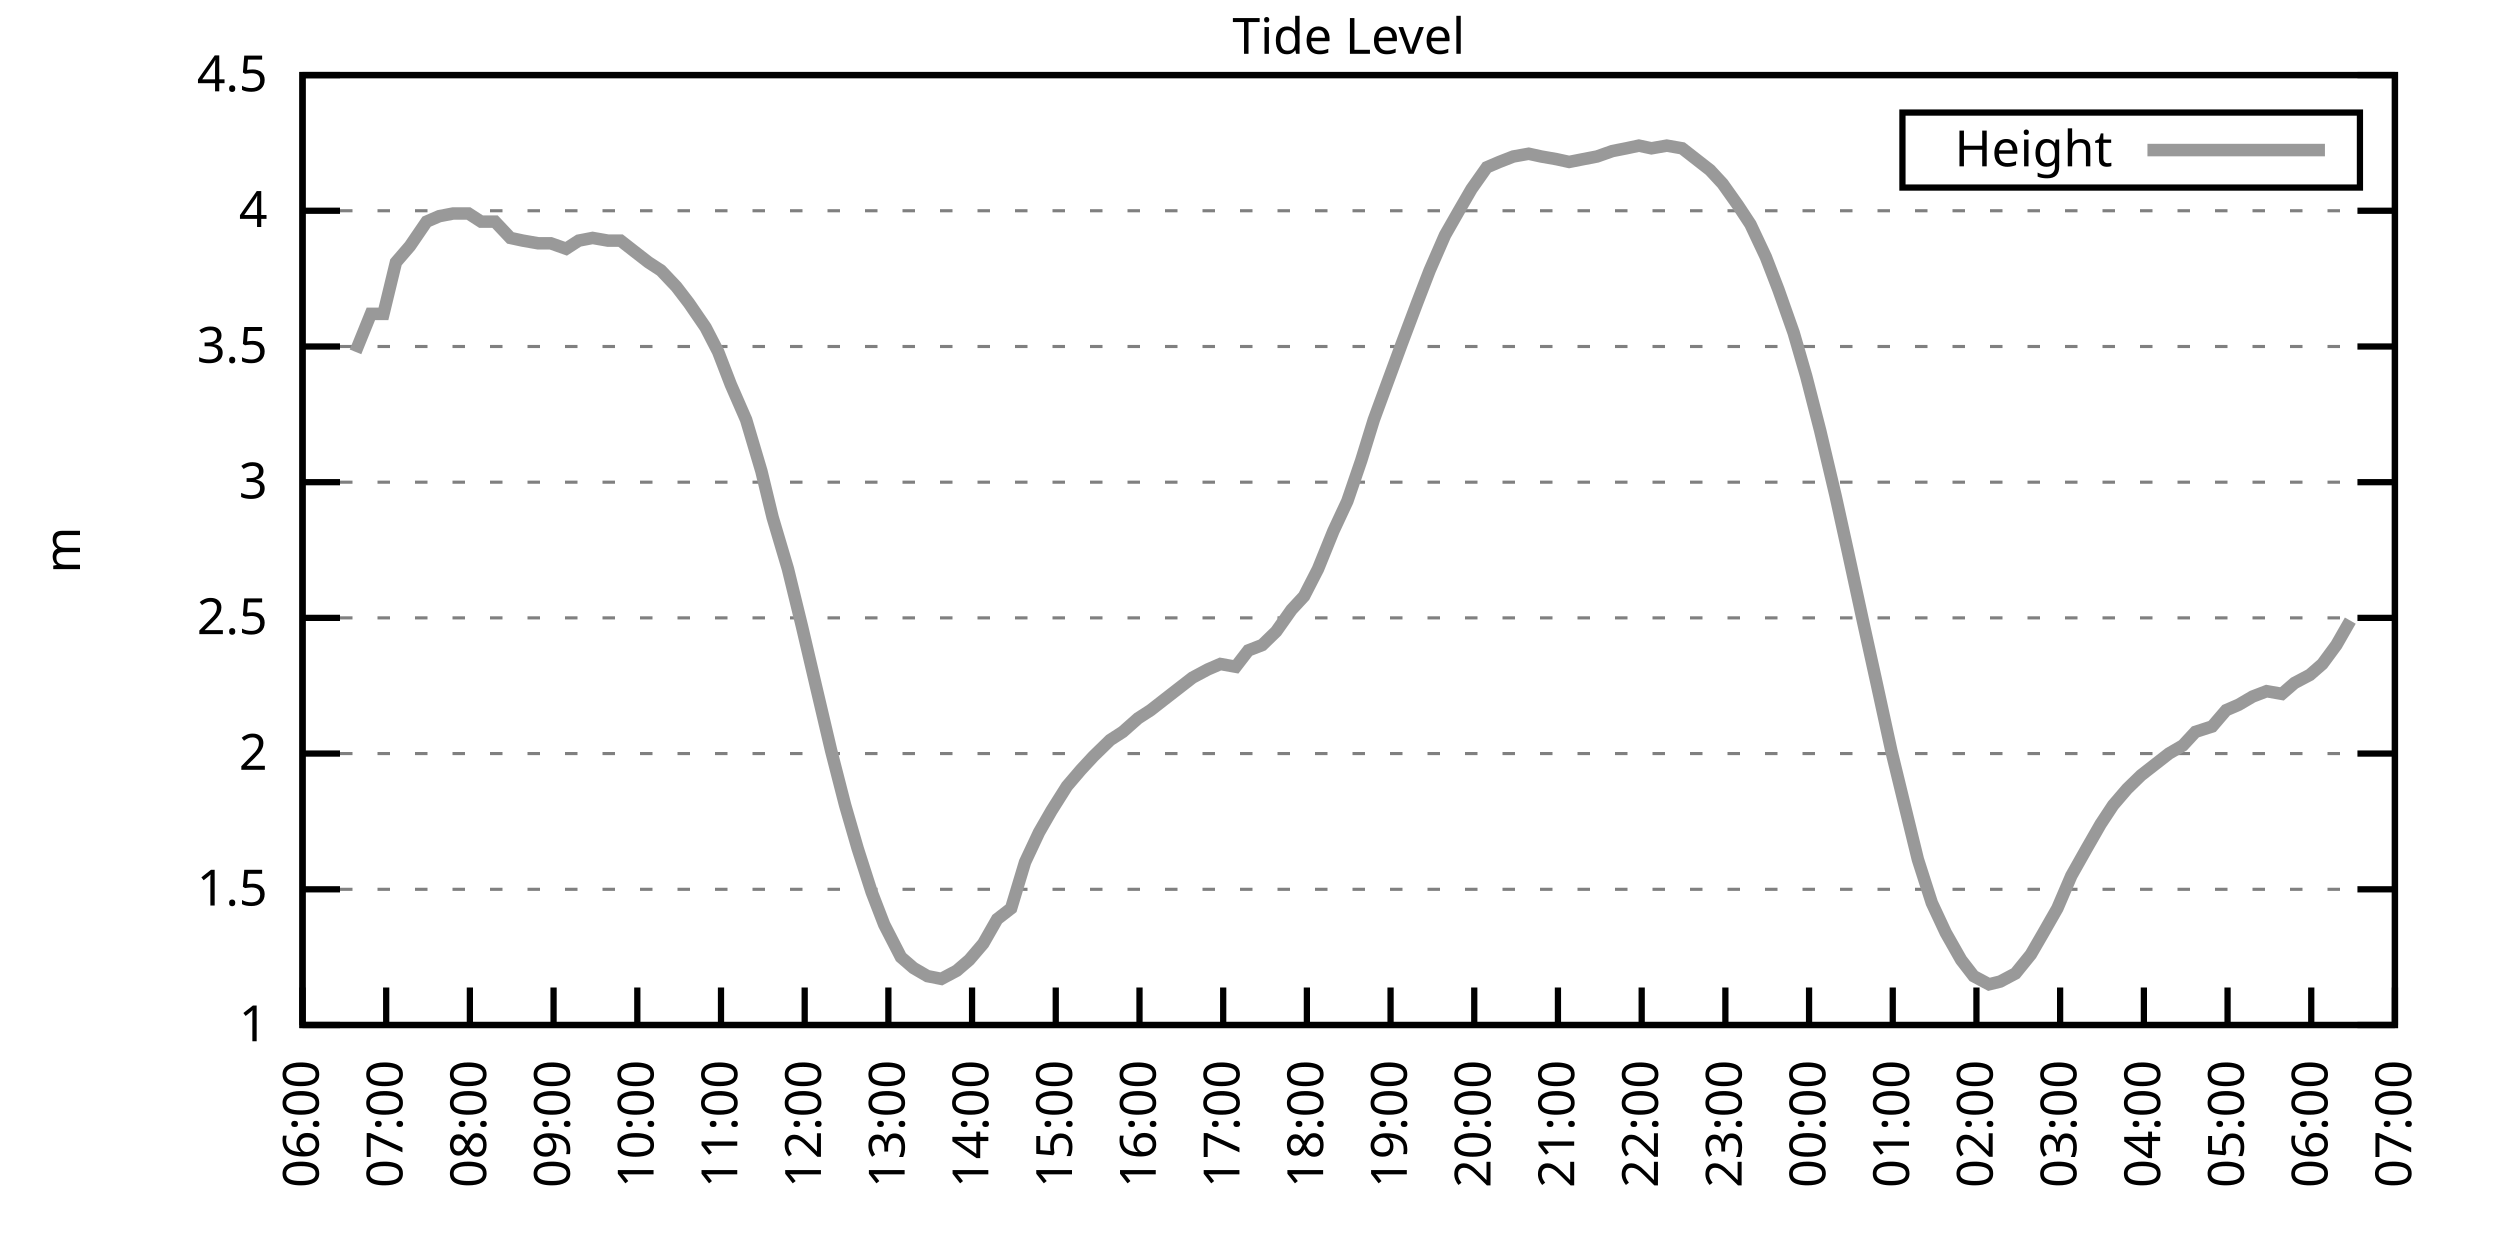
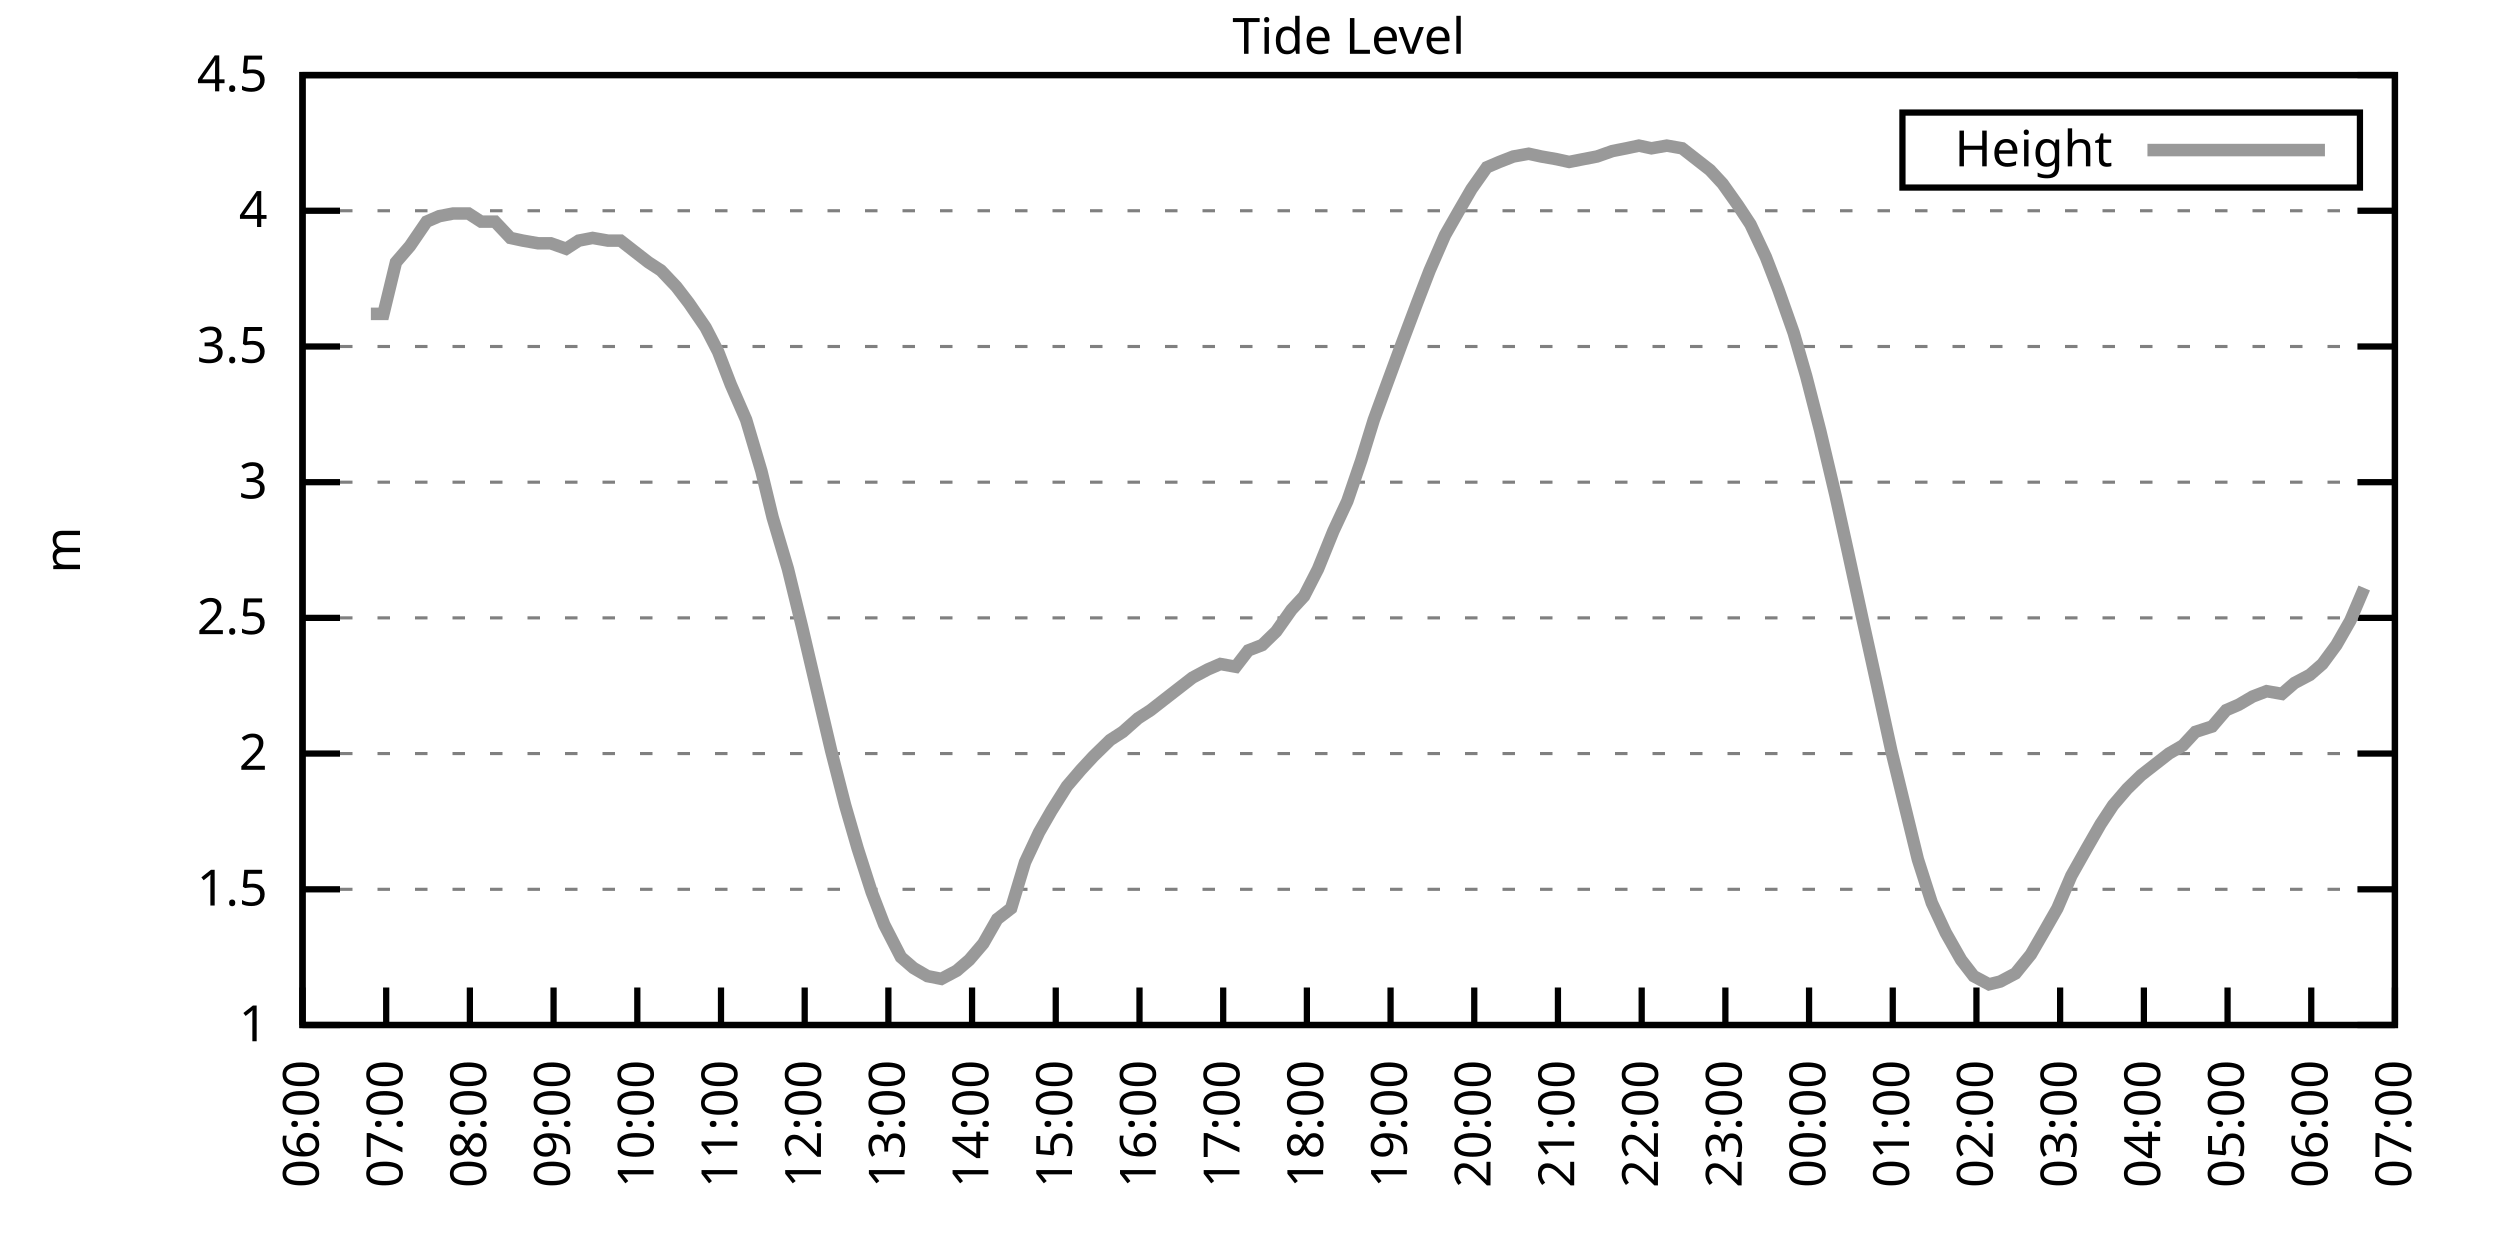
<svg xmlns="http://www.w3.org/2000/svg" xmlns:xlink="http://www.w3.org/1999/xlink" width="400" height="200" viewBox="0 0 400 200">
  <g id="gnuplot_canvas">
    <rect x="0" y="0" width="400" height="200" fill="none" />
    <defs>
      <circle id="gpDot" r="0.5" stroke-width="0.5" stroke="currentColor" />
      <path id="gpPt0" stroke-width="0.333" stroke="currentColor" d="M-1,0 h2 M0,-1 v2" />
      <path id="gpPt1" stroke-width="0.333" stroke="currentColor" d="M-1,-1 L1,1 M1,-1 L-1,1" />
      <path id="gpPt2" stroke-width="0.333" stroke="currentColor" d="M-1,0 L1,0 M0,-1 L0,1 M-1,-1 L1,1 M-1,1 L1,-1" />
      <rect id="gpPt3" stroke-width="0.333" stroke="currentColor" x="-1" y="-1" width="2" height="2" />
      <rect id="gpPt4" stroke-width="0.333" stroke="currentColor" fill="currentColor" x="-1" y="-1" width="2" height="2" />
      <circle id="gpPt5" stroke-width="0.333" stroke="currentColor" cx="0" cy="0" r="1" />
      <use xlink:href="#gpPt5" id="gpPt6" fill="currentColor" stroke="none" />
      <path id="gpPt7" stroke-width="0.333" stroke="currentColor" d="M0,-1.33 L-1.33,0.67 L1.33,0.67 z" />
      <use xlink:href="#gpPt7" id="gpPt8" fill="currentColor" stroke="none" />
      <use xlink:href="#gpPt7" id="gpPt9" stroke="currentColor" transform="rotate(180)" />
      <use xlink:href="#gpPt9" id="gpPt10" fill="currentColor" stroke="none" />
      <use xlink:href="#gpPt3" id="gpPt11" stroke="currentColor" transform="rotate(45)" />
      <use xlink:href="#gpPt11" id="gpPt12" fill="currentColor" stroke="none" />
      <path id="gpPt13" stroke-width="0.333" stroke="currentColor" d="M0,1.330 L1.265,0.411 L0.782,-1.067 L-0.782,-1.076 L-1.265,0.411 z" />
      <use xlink:href="#gpPt13" id="gpPt14" fill="currentColor" stroke="none" />
      <filter id="textbox" filterUnits="objectBoundingBox" x="0" y="0" height="1" width="1">
        <feFlood flood-color="white" flood-opacity="1" result="bgnd" />
        <feComposite in="SourceGraphic" in2="bgnd" operator="atop" />
      </filter>
      <filter id="greybox" filterUnits="objectBoundingBox" x="0" y="0" height="1" width="1">
        <feFlood flood-color="lightgrey" flood-opacity="1" result="grey" />
        <feComposite in="SourceGraphic" in2="grey" operator="atop" />
      </filter>
    </defs>
    <g fill="none" color="white" stroke="currentColor" stroke-width="1.00" stroke-linecap="butt" stroke-linejoin="miter">
</g>
    <g fill="none" color="black" stroke="currentColor" stroke-width="1.00" stroke-linecap="butt" stroke-linejoin="miter">
      <g stroke="none" shape-rendering="crispEdges">
        <polygon fill="rgb(255, 255, 255)" points="48.40,164.00 383.18,164.00 383.18,12.02 48.40,12.02 " />
      </g>
    </g>
    <g fill="none" color="black" stroke="currentColor" stroke-width="1.00" stroke-linecap="butt" stroke-linejoin="miter">
</g>
    <g fill="none" color="black" stroke="black" stroke-width="0.50" stroke-linecap="butt" stroke-linejoin="miter">
</g>
    <g fill="none" color="gray" stroke="currentColor" stroke-width="0.50" stroke-linecap="butt" stroke-linejoin="miter">
      <path stroke="gray" stroke-dasharray="2,4" class="gridline" d="M48.40,164.00 L383.19,164.00  " />
    </g>
    <g fill="none" color="gray" stroke="gray" stroke-width="1.00" stroke-linecap="butt" stroke-linejoin="miter">
</g>
    <g fill="none" color="black" stroke="currentColor" stroke-width="1.00" stroke-linecap="butt" stroke-linejoin="miter">
      <path stroke="black" d="M48.40,164.00 L54.40,164.00 M383.19,164.00 L377.19,164.00  " />
      <g transform="translate(42.80,166.60)" stroke="none" fill="black" font-family="Sans" font-size="8.00" text-anchor="end">
        <text>
          <tspan font-family="Sans"> 1</tspan>
        </text>
      </g>
    </g>
    <g fill="none" color="black" stroke="currentColor" stroke-width="1.00" stroke-linecap="butt" stroke-linejoin="miter">
</g>
    <g fill="none" color="black" stroke="black" stroke-width="0.50" stroke-linecap="butt" stroke-linejoin="miter">
</g>
    <g fill="none" color="gray" stroke="currentColor" stroke-width="0.50" stroke-linecap="butt" stroke-linejoin="miter">
      <path stroke="gray" stroke-dasharray="2,4" class="gridline" d="M48.40,142.29 L383.19,142.29  " />
    </g>
    <g fill="none" color="gray" stroke="gray" stroke-width="1.00" stroke-linecap="butt" stroke-linejoin="miter">
</g>
    <g fill="none" color="black" stroke="currentColor" stroke-width="1.00" stroke-linecap="butt" stroke-linejoin="miter">
      <path stroke="black" d="M48.40,142.29 L54.40,142.29 M383.19,142.29 L377.19,142.29  " />
      <g transform="translate(42.80,144.89)" stroke="none" fill="black" font-family="Sans" font-size="8.00" text-anchor="end">
        <text>
          <tspan font-family="Sans"> 1.5</tspan>
        </text>
      </g>
    </g>
    <g fill="none" color="black" stroke="currentColor" stroke-width="1.00" stroke-linecap="butt" stroke-linejoin="miter">
</g>
    <g fill="none" color="black" stroke="black" stroke-width="0.50" stroke-linecap="butt" stroke-linejoin="miter">
</g>
    <g fill="none" color="gray" stroke="currentColor" stroke-width="0.50" stroke-linecap="butt" stroke-linejoin="miter">
      <path stroke="gray" stroke-dasharray="2,4" class="gridline" d="M48.40,120.57 L383.19,120.57  " />
    </g>
    <g fill="none" color="gray" stroke="gray" stroke-width="1.00" stroke-linecap="butt" stroke-linejoin="miter">
</g>
    <g fill="none" color="black" stroke="currentColor" stroke-width="1.00" stroke-linecap="butt" stroke-linejoin="miter">
      <path stroke="black" d="M48.40,120.57 L54.40,120.57 M383.19,120.57 L377.19,120.57  " />
      <g transform="translate(42.80,123.17)" stroke="none" fill="black" font-family="Sans" font-size="8.00" text-anchor="end">
        <text>
          <tspan font-family="Sans"> 2</tspan>
        </text>
      </g>
    </g>
    <g fill="none" color="black" stroke="currentColor" stroke-width="1.00" stroke-linecap="butt" stroke-linejoin="miter">
</g>
    <g fill="none" color="black" stroke="black" stroke-width="0.50" stroke-linecap="butt" stroke-linejoin="miter">
</g>
    <g fill="none" color="gray" stroke="currentColor" stroke-width="0.50" stroke-linecap="butt" stroke-linejoin="miter">
      <path stroke="gray" stroke-dasharray="2,4" class="gridline" d="M48.40,98.86 L383.19,98.86  " />
    </g>
    <g fill="none" color="gray" stroke="gray" stroke-width="1.00" stroke-linecap="butt" stroke-linejoin="miter">
</g>
    <g fill="none" color="black" stroke="currentColor" stroke-width="1.00" stroke-linecap="butt" stroke-linejoin="miter">
      <path stroke="black" d="M48.40,98.86 L54.40,98.86 M383.19,98.86 L377.19,98.86  " />
      <g transform="translate(42.80,101.46)" stroke="none" fill="black" font-family="Sans" font-size="8.00" text-anchor="end">
        <text>
          <tspan font-family="Sans"> 2.5</tspan>
        </text>
      </g>
    </g>
    <g fill="none" color="black" stroke="currentColor" stroke-width="1.00" stroke-linecap="butt" stroke-linejoin="miter">
</g>
    <g fill="none" color="black" stroke="black" stroke-width="0.50" stroke-linecap="butt" stroke-linejoin="miter">
</g>
    <g fill="none" color="gray" stroke="currentColor" stroke-width="0.50" stroke-linecap="butt" stroke-linejoin="miter">
      <path stroke="gray" stroke-dasharray="2,4" class="gridline" d="M48.40,77.15 L383.19,77.15  " />
    </g>
    <g fill="none" color="gray" stroke="gray" stroke-width="1.00" stroke-linecap="butt" stroke-linejoin="miter">
</g>
    <g fill="none" color="black" stroke="currentColor" stroke-width="1.00" stroke-linecap="butt" stroke-linejoin="miter">
      <path stroke="black" d="M48.40,77.15 L54.40,77.15 M383.19,77.15 L377.19,77.15  " />
      <g transform="translate(42.80,79.75)" stroke="none" fill="black" font-family="Sans" font-size="8.00" text-anchor="end">
        <text>
          <tspan font-family="Sans"> 3</tspan>
        </text>
      </g>
    </g>
    <g fill="none" color="black" stroke="currentColor" stroke-width="1.00" stroke-linecap="butt" stroke-linejoin="miter">
</g>
    <g fill="none" color="black" stroke="black" stroke-width="0.50" stroke-linecap="butt" stroke-linejoin="miter">
</g>
    <g fill="none" color="gray" stroke="currentColor" stroke-width="0.50" stroke-linecap="butt" stroke-linejoin="miter">
      <path stroke="gray" stroke-dasharray="2,4" class="gridline" d="M48.40,55.44 L383.19,55.44  " />
    </g>
    <g fill="none" color="gray" stroke="gray" stroke-width="1.00" stroke-linecap="butt" stroke-linejoin="miter">
</g>
    <g fill="none" color="black" stroke="currentColor" stroke-width="1.00" stroke-linecap="butt" stroke-linejoin="miter">
      <path stroke="black" d="M48.40,55.44 L54.40,55.44 M383.19,55.44 L377.19,55.44  " />
      <g transform="translate(42.80,58.04)" stroke="none" fill="black" font-family="Sans" font-size="8.00" text-anchor="end">
        <text>
          <tspan font-family="Sans"> 3.5</tspan>
        </text>
      </g>
    </g>
    <g fill="none" color="black" stroke="currentColor" stroke-width="1.00" stroke-linecap="butt" stroke-linejoin="miter">
</g>
    <g fill="none" color="black" stroke="black" stroke-width="0.50" stroke-linecap="butt" stroke-linejoin="miter">
</g>
    <g fill="none" color="gray" stroke="currentColor" stroke-width="0.50" stroke-linecap="butt" stroke-linejoin="miter">
      <path stroke="gray" stroke-dasharray="2,4" class="gridline" d="M48.40,33.72 L383.19,33.72  " />
    </g>
    <g fill="none" color="gray" stroke="gray" stroke-width="1.00" stroke-linecap="butt" stroke-linejoin="miter">
</g>
    <g fill="none" color="black" stroke="currentColor" stroke-width="1.00" stroke-linecap="butt" stroke-linejoin="miter">
      <path stroke="black" d="M48.40,33.72 L54.40,33.72 M383.19,33.72 L377.19,33.72  " />
      <g transform="translate(42.80,36.32)" stroke="none" fill="black" font-family="Sans" font-size="8.00" text-anchor="end">
        <text>
          <tspan font-family="Sans"> 4</tspan>
        </text>
      </g>
    </g>
    <g fill="none" color="black" stroke="currentColor" stroke-width="1.00" stroke-linecap="butt" stroke-linejoin="miter">
</g>
    <g fill="none" color="black" stroke="black" stroke-width="0.50" stroke-linecap="butt" stroke-linejoin="miter">
</g>
    <g fill="none" color="gray" stroke="currentColor" stroke-width="0.50" stroke-linecap="butt" stroke-linejoin="miter">
      <path stroke="gray" stroke-dasharray="2,4" class="gridline" d="M48.40,12.01 L383.19,12.01  " />
    </g>
    <g fill="none" color="gray" stroke="gray" stroke-width="1.00" stroke-linecap="butt" stroke-linejoin="miter">
</g>
    <g fill="none" color="black" stroke="currentColor" stroke-width="1.00" stroke-linecap="butt" stroke-linejoin="miter">
      <path stroke="black" d="M48.40,12.01 L54.40,12.01 M383.19,12.01 L377.19,12.01  " />
      <g transform="translate(42.80,14.61)" stroke="none" fill="black" font-family="Sans" font-size="8.00" text-anchor="end">
        <text>
          <tspan font-family="Sans"> 4.5</tspan>
        </text>
      </g>
    </g>
    <g fill="none" color="black" stroke="currentColor" stroke-width="1.00" stroke-linecap="butt" stroke-linejoin="miter">
      <path stroke="black" d="M48.40,164.00 L48.40,158.00  " />
      <g transform="translate(51.00,169.60) rotate(270.00)" stroke="none" fill="black" font-family="Sans" font-size="8.00" text-anchor="end">
        <text>
          <tspan font-family="Sans">06:00</tspan>
        </text>
      </g>
    </g>
    <g fill="none" color="black" stroke="currentColor" stroke-width="1.00" stroke-linecap="butt" stroke-linejoin="miter">
      <path stroke="black" d="M61.79,164.00 L61.79,158.00  " />
      <g transform="translate(64.39,169.60) rotate(270.00)" stroke="none" fill="black" font-family="Sans" font-size="8.00" text-anchor="end">
        <text>
          <tspan font-family="Sans">07:00</tspan>
        </text>
      </g>
    </g>
    <g fill="none" color="black" stroke="currentColor" stroke-width="1.00" stroke-linecap="butt" stroke-linejoin="miter">
      <path stroke="black" d="M75.18,164.00 L75.18,158.00  " />
      <g transform="translate(77.78,169.60) rotate(270.00)" stroke="none" fill="black" font-family="Sans" font-size="8.00" text-anchor="end">
        <text>
          <tspan font-family="Sans">08:00</tspan>
        </text>
      </g>
    </g>
    <g fill="none" color="black" stroke="currentColor" stroke-width="1.00" stroke-linecap="butt" stroke-linejoin="miter">
      <path stroke="black" d="M88.57,164.00 L88.57,158.00  " />
      <g transform="translate(91.17,169.60) rotate(270.00)" stroke="none" fill="black" font-family="Sans" font-size="8.00" text-anchor="end">
        <text>
          <tspan font-family="Sans">09:00</tspan>
        </text>
      </g>
    </g>
    <g fill="none" color="black" stroke="currentColor" stroke-width="1.00" stroke-linecap="butt" stroke-linejoin="miter">
      <path stroke="black" d="M101.97,164.00 L101.97,158.00  " />
      <g transform="translate(104.57,169.60) rotate(270.00)" stroke="none" fill="black" font-family="Sans" font-size="8.00" text-anchor="end">
        <text>
          <tspan font-family="Sans">10:00</tspan>
        </text>
      </g>
    </g>
    <g fill="none" color="black" stroke="currentColor" stroke-width="1.00" stroke-linecap="butt" stroke-linejoin="miter">
      <path stroke="black" d="M115.36,164.00 L115.36,158.00  " />
      <g transform="translate(117.96,169.60) rotate(270.00)" stroke="none" fill="black" font-family="Sans" font-size="8.00" text-anchor="end">
        <text>
          <tspan font-family="Sans">11:00</tspan>
        </text>
      </g>
    </g>
    <g fill="none" color="black" stroke="currentColor" stroke-width="1.00" stroke-linecap="butt" stroke-linejoin="miter">
      <path stroke="black" d="M128.75,164.00 L128.75,158.00  " />
      <g transform="translate(131.35,169.60) rotate(270.00)" stroke="none" fill="black" font-family="Sans" font-size="8.00" text-anchor="end">
        <text>
          <tspan font-family="Sans">12:00</tspan>
        </text>
      </g>
    </g>
    <g fill="none" color="black" stroke="currentColor" stroke-width="1.00" stroke-linecap="butt" stroke-linejoin="miter">
      <path stroke="black" d="M142.14,164.00 L142.14,158.00  " />
      <g transform="translate(144.74,169.60) rotate(270.00)" stroke="none" fill="black" font-family="Sans" font-size="8.00" text-anchor="end">
        <text>
          <tspan font-family="Sans">13:00</tspan>
        </text>
      </g>
    </g>
    <g fill="none" color="black" stroke="currentColor" stroke-width="1.00" stroke-linecap="butt" stroke-linejoin="miter">
      <path stroke="black" d="M155.53,164.00 L155.53,158.00  " />
      <g transform="translate(158.13,169.60) rotate(270.00)" stroke="none" fill="black" font-family="Sans" font-size="8.00" text-anchor="end">
        <text>
          <tspan font-family="Sans">14:00</tspan>
        </text>
      </g>
    </g>
    <g fill="none" color="black" stroke="currentColor" stroke-width="1.00" stroke-linecap="butt" stroke-linejoin="miter">
      <path stroke="black" d="M168.92,164.00 L168.92,158.00  " />
      <g transform="translate(171.52,169.60) rotate(270.00)" stroke="none" fill="black" font-family="Sans" font-size="8.00" text-anchor="end">
        <text>
          <tspan font-family="Sans">15:00</tspan>
        </text>
      </g>
    </g>
    <g fill="none" color="black" stroke="currentColor" stroke-width="1.00" stroke-linecap="butt" stroke-linejoin="miter">
      <path stroke="black" d="M182.32,164.00 L182.32,158.00  " />
      <g transform="translate(184.92,169.60) rotate(270.00)" stroke="none" fill="black" font-family="Sans" font-size="8.00" text-anchor="end">
        <text>
          <tspan font-family="Sans">16:00</tspan>
        </text>
      </g>
    </g>
    <g fill="none" color="black" stroke="currentColor" stroke-width="1.00" stroke-linecap="butt" stroke-linejoin="miter">
      <path stroke="black" d="M195.71,164.00 L195.71,158.00  " />
      <g transform="translate(198.31,169.60) rotate(270.00)" stroke="none" fill="black" font-family="Sans" font-size="8.00" text-anchor="end">
        <text>
          <tspan font-family="Sans">17:00</tspan>
        </text>
      </g>
    </g>
    <g fill="none" color="black" stroke="currentColor" stroke-width="1.00" stroke-linecap="butt" stroke-linejoin="miter">
      <path stroke="black" d="M209.10,164.00 L209.10,158.00  " />
      <g transform="translate(211.70,169.60) rotate(270.00)" stroke="none" fill="black" font-family="Sans" font-size="8.00" text-anchor="end">
        <text>
          <tspan font-family="Sans">18:00</tspan>
        </text>
      </g>
    </g>
    <g fill="none" color="black" stroke="currentColor" stroke-width="1.00" stroke-linecap="butt" stroke-linejoin="miter">
      <path stroke="black" d="M222.49,164.00 L222.49,158.00  " />
      <g transform="translate(225.09,169.60) rotate(270.00)" stroke="none" fill="black" font-family="Sans" font-size="8.00" text-anchor="end">
        <text>
          <tspan font-family="Sans">19:00</tspan>
        </text>
      </g>
    </g>
    <g fill="none" color="black" stroke="currentColor" stroke-width="1.00" stroke-linecap="butt" stroke-linejoin="miter">
      <path stroke="black" d="M235.88,164.00 L235.88,158.00  " />
      <g transform="translate(238.48,169.60) rotate(270.00)" stroke="none" fill="black" font-family="Sans" font-size="8.00" text-anchor="end">
        <text>
          <tspan font-family="Sans">20:00</tspan>
        </text>
      </g>
    </g>
    <g fill="none" color="black" stroke="currentColor" stroke-width="1.00" stroke-linecap="butt" stroke-linejoin="miter">
      <path stroke="black" d="M249.27,164.00 L249.27,158.00  " />
      <g transform="translate(251.87,169.60) rotate(270.00)" stroke="none" fill="black" font-family="Sans" font-size="8.00" text-anchor="end">
        <text>
          <tspan font-family="Sans">21:00</tspan>
        </text>
      </g>
    </g>
    <g fill="none" color="black" stroke="currentColor" stroke-width="1.00" stroke-linecap="butt" stroke-linejoin="miter">
      <path stroke="black" d="M262.67,164.00 L262.67,158.00  " />
      <g transform="translate(265.27,169.60) rotate(270.00)" stroke="none" fill="black" font-family="Sans" font-size="8.00" text-anchor="end">
        <text>
          <tspan font-family="Sans">22:00</tspan>
        </text>
      </g>
    </g>
    <g fill="none" color="black" stroke="currentColor" stroke-width="1.00" stroke-linecap="butt" stroke-linejoin="miter">
      <path stroke="black" d="M276.06,164.00 L276.06,158.00  " />
      <g transform="translate(278.66,169.60) rotate(270.00)" stroke="none" fill="black" font-family="Sans" font-size="8.00" text-anchor="end">
        <text>
          <tspan font-family="Sans">23:00</tspan>
        </text>
      </g>
    </g>
    <g fill="none" color="black" stroke="currentColor" stroke-width="1.00" stroke-linecap="butt" stroke-linejoin="miter">
      <path stroke="black" d="M289.45,164.00 L289.45,158.00  " />
      <g transform="translate(292.05,169.60) rotate(270.00)" stroke="none" fill="black" font-family="Sans" font-size="8.00" text-anchor="end">
        <text>
          <tspan font-family="Sans">00:00</tspan>
        </text>
      </g>
    </g>
    <g fill="none" color="black" stroke="currentColor" stroke-width="1.00" stroke-linecap="butt" stroke-linejoin="miter">
      <path stroke="black" d="M302.84,164.00 L302.84,158.00  " />
      <g transform="translate(305.44,169.60) rotate(270.00)" stroke="none" fill="black" font-family="Sans" font-size="8.00" text-anchor="end">
        <text>
          <tspan font-family="Sans">01:00</tspan>
        </text>
      </g>
    </g>
    <g fill="none" color="black" stroke="currentColor" stroke-width="1.00" stroke-linecap="butt" stroke-linejoin="miter">
      <path stroke="black" d="M316.23,164.00 L316.23,158.00  " />
      <g transform="translate(318.83,169.60) rotate(270.00)" stroke="none" fill="black" font-family="Sans" font-size="8.00" text-anchor="end">
        <text>
          <tspan font-family="Sans">02:00</tspan>
        </text>
      </g>
    </g>
    <g fill="none" color="black" stroke="currentColor" stroke-width="1.00" stroke-linecap="butt" stroke-linejoin="miter">
      <path stroke="black" d="M329.62,164.00 L329.62,158.00  " />
      <g transform="translate(332.22,169.60) rotate(270.00)" stroke="none" fill="black" font-family="Sans" font-size="8.00" text-anchor="end">
        <text>
          <tspan font-family="Sans">03:00</tspan>
        </text>
      </g>
    </g>
    <g fill="none" color="black" stroke="currentColor" stroke-width="1.00" stroke-linecap="butt" stroke-linejoin="miter">
      <path stroke="black" d="M343.02,164.00 L343.02,158.00  " />
      <g transform="translate(345.62,169.60) rotate(270.00)" stroke="none" fill="black" font-family="Sans" font-size="8.00" text-anchor="end">
        <text>
          <tspan font-family="Sans">04:00</tspan>
        </text>
      </g>
    </g>
    <g fill="none" color="black" stroke="currentColor" stroke-width="1.00" stroke-linecap="butt" stroke-linejoin="miter">
      <path stroke="black" d="M356.41,164.00 L356.41,158.00  " />
      <g transform="translate(359.01,169.60) rotate(270.00)" stroke="none" fill="black" font-family="Sans" font-size="8.00" text-anchor="end">
        <text>
          <tspan font-family="Sans">05:00</tspan>
        </text>
      </g>
    </g>
    <g fill="none" color="black" stroke="currentColor" stroke-width="1.00" stroke-linecap="butt" stroke-linejoin="miter">
      <path stroke="black" d="M369.80,164.00 L369.80,158.00  " />
      <g transform="translate(372.40,169.60) rotate(270.00)" stroke="none" fill="black" font-family="Sans" font-size="8.00" text-anchor="end">
        <text>
          <tspan font-family="Sans">06:00</tspan>
        </text>
      </g>
    </g>
    <g fill="none" color="black" stroke="currentColor" stroke-width="1.00" stroke-linecap="butt" stroke-linejoin="miter">
      <path stroke="black" d="M383.19,164.00 L383.19,158.00  " />
      <g transform="translate(385.79,169.60) rotate(270.00)" stroke="none" fill="black" font-family="Sans" font-size="8.00" text-anchor="end">
        <text>
          <tspan font-family="Sans">07:00</tspan>
        </text>
      </g>
    </g>
    <g fill="none" color="black" stroke="currentColor" stroke-width="1.00" stroke-linecap="butt" stroke-linejoin="miter">
</g>
    <g fill="none" color="black" stroke="currentColor" stroke-width="1.00" stroke-linecap="butt" stroke-linejoin="miter">
      <path stroke="black" d="M48.40,12.01 L48.40,164.00 L383.19,164.00 L383.19,12.01 L48.40,12.01 Z  " />
    </g>
    <g fill="none" color="black" stroke="currentColor" stroke-width="1.00" stroke-linecap="butt" stroke-linejoin="miter">
</g>
    <g fill="none" color="black" stroke="currentColor" stroke-width="1.00" stroke-linecap="butt" stroke-linejoin="miter">
      <path stroke="black" d="M304.39,30.01 L304.39,18.01 L377.59,18.01 L377.59,30.01 L304.39,30.01 Z  " />
    </g>
    <g id="Tide_level_plot_1">
      <g fill="none" color="white" stroke="black" stroke-width="2.00" stroke-linecap="butt" stroke-linejoin="miter">
</g>
      <g fill="none" color="black" stroke="currentColor" stroke-width="2.00" stroke-linecap="butt" stroke-linejoin="miter">
        <g transform="translate(337.99,26.61)" stroke="none" fill="black" font-family="Sans" font-size="8.00" text-anchor="end">
          <text>
            <tspan font-family="Sans">Height</tspan>
          </text>
        </g>
      </g>
      <g fill="none" color="black" stroke="currentColor" stroke-width="2.00" stroke-linecap="butt" stroke-linejoin="miter">
-         <path stroke="rgb(153, 153, 153)" d="M343.59,24.01 L371.99,24.01 M56.88,56.30 L59.34,50.22 L61.35,50.22 L63.35,41.97 L65.59,39.37 L68.26,35.46   L70.27,34.59 L72.50,34.16 L74.96,34.16 L76.97,35.46 L79.20,35.46 L81.66,38.07 L83.66,38.50 L86.12,38.93   L88.13,38.93 L90.58,39.80 L92.59,38.50 L94.82,38.07 L97.28,38.50 L99.29,38.50 L101.52,40.24 L103.75,41.97   L105.76,43.28 L108.22,45.88 L110.22,48.49 L112.90,52.40 L114.91,56.30 L116.92,61.52 L119.38,67.16 L121.83,75.41   L123.62,82.79 L126.07,91.04 L128.30,100.16 L130.54,109.72 L132.99,120.14 L135.22,128.83 L137.23,135.77 L139.46,142.72   L141.47,147.93 L144.15,153.14 L146.16,154.88 L148.39,156.18 L150.62,156.62 L153.08,155.31 L155.09,153.58 L157.32,150.97   L159.55,147.06 L161.78,145.33 L164.01,137.94 L166.25,133.17 L168.25,129.69 L170.71,125.79 L172.94,123.18 L174.95,121.01   L177.63,118.40 L179.64,117.10 L182.09,114.93 L184.10,113.63 L186.33,111.89 L188.57,110.15 L190.80,108.42 L193.25,107.11   L195.26,106.24 L197.72,106.68 L199.73,104.07 L201.96,103.20 L204.19,101.03 L206.64,97.56 L208.65,95.39 L210.88,91.04   L213.34,84.97 L215.57,80.19 L217.80,73.67 L219.81,67.16 L222.04,61.08 L224.28,55.00 L226.73,48.49 L228.74,43.28   L231.20,37.63 L233.43,33.72 L235.44,30.25 L237.89,26.77 L239.90,25.91 L242.13,25.04 L244.59,24.60 L246.60,25.04   L249.05,25.47 L251.06,25.91 L253.29,25.47 L255.52,25.04 L257.98,24.17 L260.21,23.73 L262.22,23.30 L264.23,23.73   L266.68,23.30 L269.14,23.73 L271.37,25.47 L273.60,27.21 L275.61,29.38 L278.07,32.85 L280.07,35.89 L282.53,41.11   L284.54,46.32 L286.99,53.26 L289.00,60.21 L291.23,68.90 L293.69,79.32 L295.70,88.44 L298.15,99.73 L300.16,108.85   L302.62,120.14 L304.63,128.39 L306.86,137.51 L309.09,144.46 L311.32,149.24 L313.78,153.58 L315.79,156.18 L318.24,157.49   L320.03,157.05 L322.48,155.75 L324.94,152.71 L326.95,149.24 L329.18,145.33 L331.41,140.12 L333.86,135.77 L336.10,131.86   L338.10,128.83 L340.34,126.22 L342.57,124.05 L344.80,122.31 L347.03,120.57 L349.26,119.27 L351.27,117.10 L353.95,116.23   L356.18,113.63 L358.19,112.76 L360.42,111.45 L362.66,110.59 L365.11,111.02 L367.12,109.28 L369.58,107.98 L371.58,106.24   L373.82,103.20 L376.05,99.30  " />
+         <path stroke="rgb(153, 153, 153)" d="M343.59,24.01 L371.99,24.01 M59.34,50.22 L61.35,50.22 L63.35,41.97 L65.59,39.37 L68.26,35.46 L70.27,34.59   L72.50,34.16 L74.96,34.16 L76.97,35.46 L79.20,35.46 L81.66,38.07 L83.66,38.50 L86.12,38.93 L88.13,38.93   L90.58,39.80 L92.59,38.50 L94.82,38.07 L97.28,38.50 L99.29,38.50 L101.52,40.24 L103.75,41.97 L105.76,43.28   L108.22,45.88 L110.22,48.49 L112.90,52.40 L114.91,56.30 L116.92,61.52 L119.38,67.16 L121.83,75.41 L123.62,82.79   L126.07,91.04 L128.30,100.16 L130.54,109.72 L132.99,120.14 L135.22,128.83 L137.23,135.77 L139.46,142.72 L141.47,147.93   L144.15,153.14 L146.16,154.88 L148.39,156.18 L150.62,156.62 L153.08,155.31 L155.09,153.58 L157.32,150.97 L159.55,147.06   L161.78,145.33 L164.01,137.94 L166.25,133.17 L168.25,129.69 L170.71,125.79 L172.94,123.18 L174.95,121.01 L177.63,118.40   L179.64,117.10 L182.09,114.93 L184.10,113.63 L186.33,111.89 L188.57,110.15 L190.80,108.42 L193.25,107.11 L195.26,106.24   L197.72,106.68 L199.73,104.07 L201.96,103.20 L204.19,101.03 L206.64,97.56 L208.65,95.39 L210.88,91.04 L213.34,84.97   L215.57,80.19 L217.80,73.67 L219.81,67.16 L222.04,61.08 L224.28,55.00 L226.73,48.49 L228.74,43.28 L231.20,37.63   L233.43,33.72 L235.44,30.25 L237.89,26.77 L239.90,25.91 L242.13,25.04 L244.59,24.60 L246.60,25.04 L249.05,25.47   L251.06,25.91 L253.29,25.47 L255.52,25.04 L257.98,24.17 L260.21,23.73 L262.22,23.30 L264.23,23.73 L266.68,23.30   L269.14,23.73 L271.37,25.47 L273.60,27.21 L275.61,29.38 L278.07,32.85 L280.07,35.89 L282.53,41.11 L284.54,46.32   L286.99,53.26 L289.00,60.21 L291.23,68.90 L293.69,79.32 L295.70,88.44 L298.15,99.73 L300.16,108.85 L302.62,120.14   L304.63,128.39 L306.86,137.51 L309.09,144.46 L311.32,149.24 L313.78,153.58 L315.79,156.18 L318.24,157.49 L320.03,157.05   L322.48,155.75 L324.94,152.71 L326.95,149.24 L329.18,145.33 L331.41,140.12 L333.86,135.77 L336.10,131.86 L338.10,128.83   L340.34,126.22 L342.57,124.05 L344.80,122.31 L347.03,120.57 L349.26,119.27 L351.27,117.10 L353.95,116.23 L356.18,113.63   L358.19,112.76 L360.42,111.45 L362.66,110.59 L365.11,111.02 L367.12,109.28 L369.58,107.98 L371.58,106.24 L373.82,103.20   L376.05,99.30 L378.28,94.08  " />
      </g>
    </g>
    <g fill="none" color="black" stroke="currentColor" stroke-width="2.00" stroke-linecap="butt" stroke-linejoin="miter">
</g>
    <g fill="none" color="black" stroke="black" stroke-width="1.00" stroke-linecap="butt" stroke-linejoin="miter">
</g>
    <g fill="none" color="black" stroke="currentColor" stroke-width="1.00" stroke-linecap="butt" stroke-linejoin="miter">
      <path stroke="black" d="M48.40,12.01 L48.40,164.00 L383.19,164.00 L383.19,12.01 L48.40,12.01 Z  " />
      <g transform="translate(12.80,88.01) rotate(270.00)" stroke="none" fill="black" font-family="Sans" font-size="8.00" text-anchor="middle">
        <text>
          <tspan font-family="Sans">m</tspan>
        </text>
      </g>
    </g>
    <g fill="none" color="black" stroke="currentColor" stroke-width="1.00" stroke-linecap="butt" stroke-linejoin="miter">
</g>
    <g fill="none" color="black" stroke="currentColor" stroke-width="1.00" stroke-linecap="butt" stroke-linejoin="miter">
      <g transform="translate(215.79,8.61)" stroke="none" fill="black" font-family="Sans" font-size="8.00" text-anchor="middle">
        <text>
          <tspan font-family="Sans">Tide Level</tspan>
        </text>
      </g>
    </g>
    <g fill="none" color="black" stroke="currentColor" stroke-width="1.00" stroke-linecap="butt" stroke-linejoin="miter">
</g>
  </g>
</svg>
